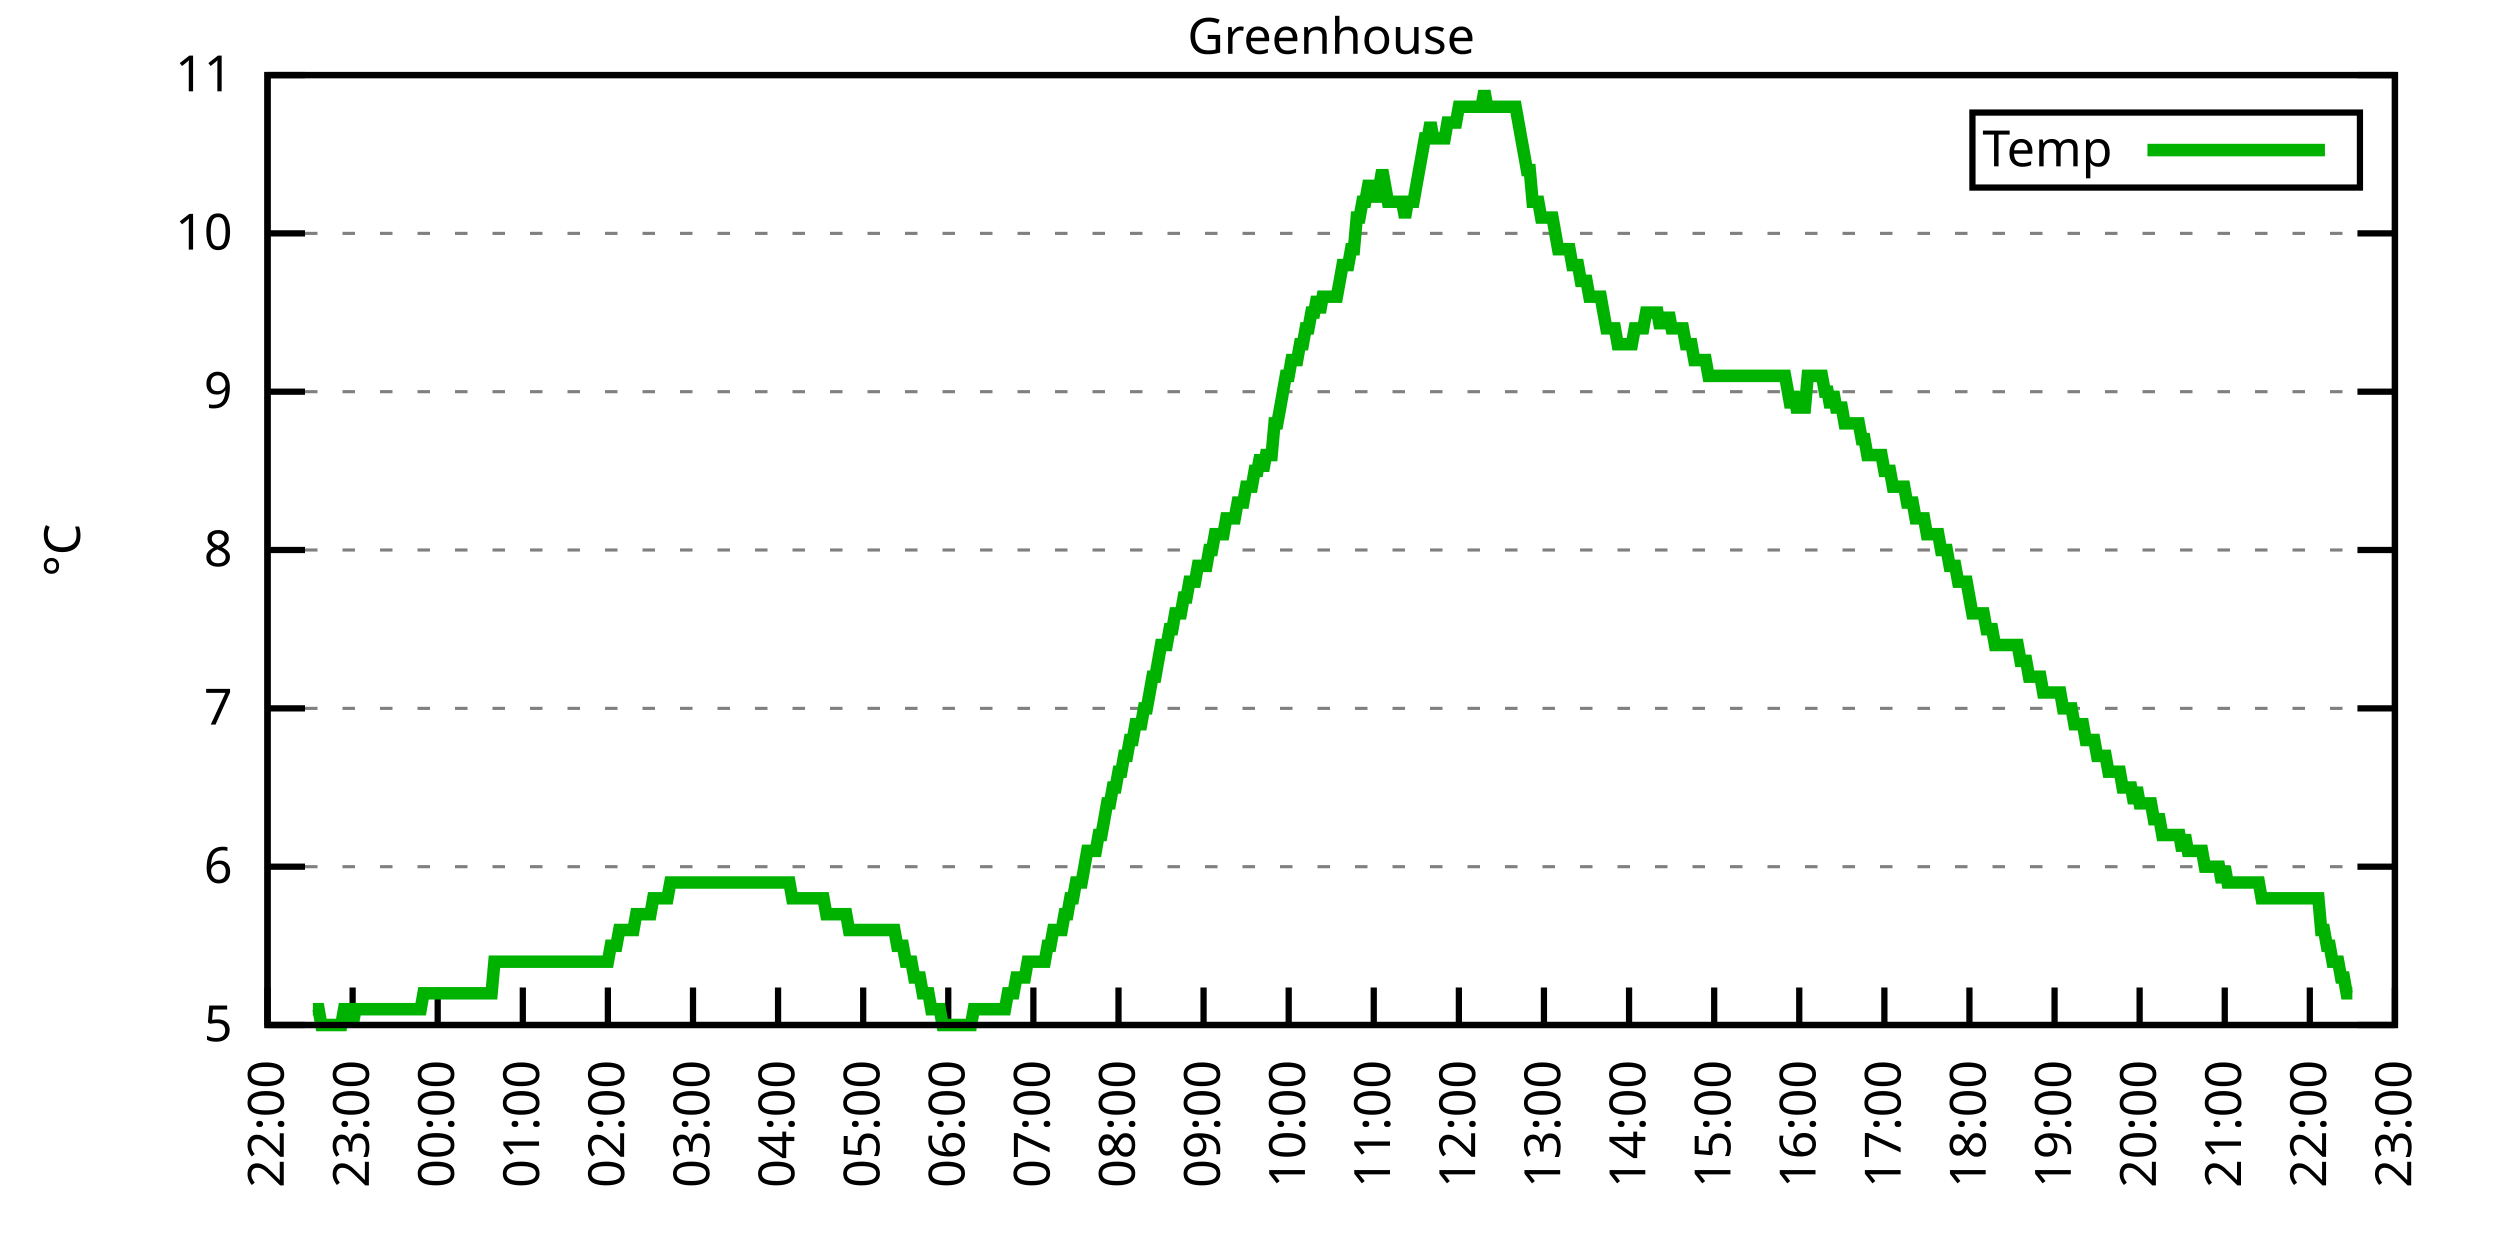
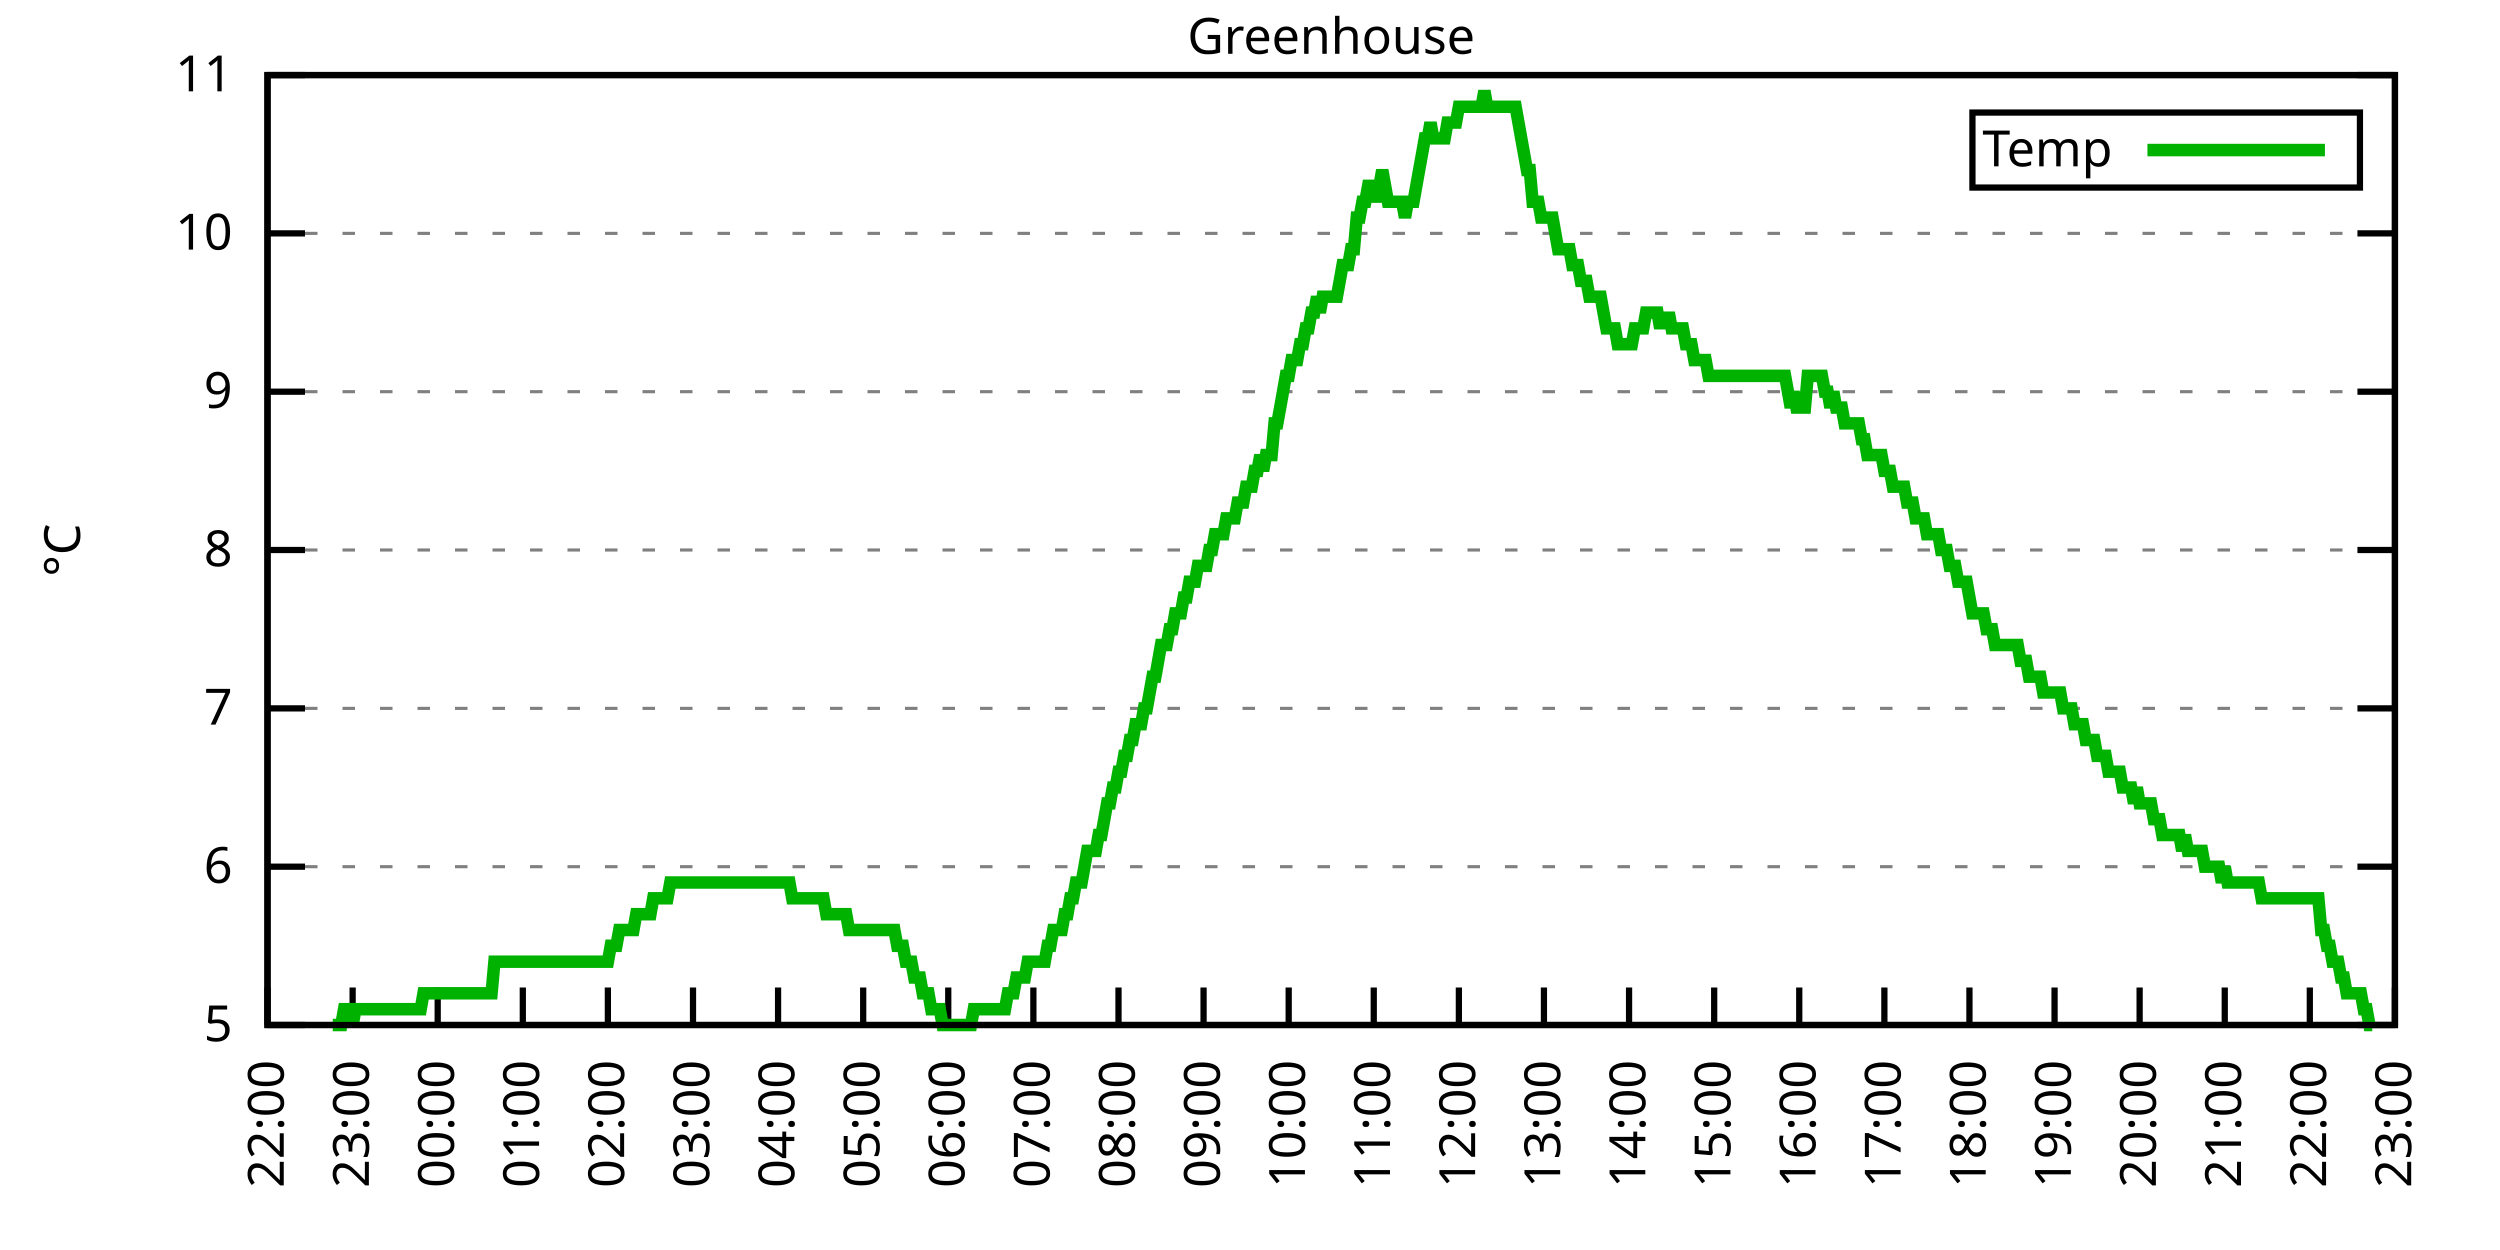
<svg xmlns="http://www.w3.org/2000/svg" xmlns:xlink="http://www.w3.org/1999/xlink" width="400" height="200" viewBox="0 0 400 200">
  <g id="gnuplot_canvas">
    <rect x="0" y="0" width="400" height="200" fill="none" />
    <defs>
      <circle id="gpDot" r="0.5" stroke-width="0.5" stroke="currentColor" />
      <path id="gpPt0" stroke-width="0.333" stroke="currentColor" d="M-1,0 h2 M0,-1 v2" />
      <path id="gpPt1" stroke-width="0.333" stroke="currentColor" d="M-1,-1 L1,1 M1,-1 L-1,1" />
      <path id="gpPt2" stroke-width="0.333" stroke="currentColor" d="M-1,0 L1,0 M0,-1 L0,1 M-1,-1 L1,1 M-1,1 L1,-1" />
      <rect id="gpPt3" stroke-width="0.333" stroke="currentColor" x="-1" y="-1" width="2" height="2" />
      <rect id="gpPt4" stroke-width="0.333" stroke="currentColor" fill="currentColor" x="-1" y="-1" width="2" height="2" />
      <circle id="gpPt5" stroke-width="0.333" stroke="currentColor" cx="0" cy="0" r="1" />
      <use xlink:href="#gpPt5" id="gpPt6" fill="currentColor" stroke="none" />
      <path id="gpPt7" stroke-width="0.333" stroke="currentColor" d="M0,-1.33 L-1.33,0.67 L1.33,0.67 z" />
      <use xlink:href="#gpPt7" id="gpPt8" fill="currentColor" stroke="none" />
      <use xlink:href="#gpPt7" id="gpPt9" stroke="currentColor" transform="rotate(180)" />
      <use xlink:href="#gpPt9" id="gpPt10" fill="currentColor" stroke="none" />
      <use xlink:href="#gpPt3" id="gpPt11" stroke="currentColor" transform="rotate(45)" />
      <use xlink:href="#gpPt11" id="gpPt12" fill="currentColor" stroke="none" />
      <path id="gpPt13" stroke-width="0.333" stroke="currentColor" d="M0,1.330 L1.265,0.411 L0.782,-1.067 L-0.782,-1.076 L-1.265,0.411 z" />
      <use xlink:href="#gpPt13" id="gpPt14" fill="currentColor" stroke="none" />
      <filter id="textbox" filterUnits="objectBoundingBox" x="0" y="0" height="1" width="1">
        <feFlood flood-color="white" flood-opacity="1" result="bgnd" />
        <feComposite in="SourceGraphic" in2="bgnd" operator="atop" />
      </filter>
      <filter id="greybox" filterUnits="objectBoundingBox" x="0" y="0" height="1" width="1">
        <feFlood flood-color="lightgrey" flood-opacity="1" result="grey" />
        <feComposite in="SourceGraphic" in2="grey" operator="atop" />
      </filter>
    </defs>
    <g fill="none" color="white" stroke="currentColor" stroke-width="1.00" stroke-linecap="butt" stroke-linejoin="miter">
</g>
    <g fill="none" color="black" stroke="currentColor" stroke-width="1.00" stroke-linecap="butt" stroke-linejoin="miter">
      <g stroke="none" shape-rendering="crispEdges">
        <polygon fill="rgb(255, 255, 255)" points="42.80,164.00 383.18,164.00 383.18,12.02 42.80,12.02 " />
      </g>
    </g>
    <g fill="none" color="black" stroke="currentColor" stroke-width="1.00" stroke-linecap="butt" stroke-linejoin="miter">
</g>
    <g fill="none" color="black" stroke="black" stroke-width="0.50" stroke-linecap="butt" stroke-linejoin="miter">
</g>
    <g fill="none" color="gray" stroke="currentColor" stroke-width="0.50" stroke-linecap="butt" stroke-linejoin="miter">
      <path stroke="gray" stroke-dasharray="2,4" class="gridline" d="M42.80,164.00 L383.19,164.00  " />
    </g>
    <g fill="none" color="gray" stroke="gray" stroke-width="1.00" stroke-linecap="butt" stroke-linejoin="miter">
</g>
    <g fill="none" color="black" stroke="currentColor" stroke-width="1.00" stroke-linecap="butt" stroke-linejoin="miter">
      <path stroke="black" d="M42.80,164.00 L48.80,164.00 M383.19,164.00 L377.19,164.00  " />
      <g transform="translate(37.20,166.60)" stroke="none" fill="black" font-family="Sans" font-size="8.00" text-anchor="end">
        <text>
          <tspan font-family="Sans"> 5</tspan>
        </text>
      </g>
    </g>
    <g fill="none" color="black" stroke="currentColor" stroke-width="1.00" stroke-linecap="butt" stroke-linejoin="miter">
</g>
    <g fill="none" color="black" stroke="black" stroke-width="0.50" stroke-linecap="butt" stroke-linejoin="miter">
</g>
    <g fill="none" color="gray" stroke="currentColor" stroke-width="0.50" stroke-linecap="butt" stroke-linejoin="miter">
      <path stroke="gray" stroke-dasharray="2,4" class="gridline" d="M42.80,138.67 L383.19,138.67  " />
    </g>
    <g fill="none" color="gray" stroke="gray" stroke-width="1.00" stroke-linecap="butt" stroke-linejoin="miter">
</g>
    <g fill="none" color="black" stroke="currentColor" stroke-width="1.00" stroke-linecap="butt" stroke-linejoin="miter">
      <path stroke="black" d="M42.80,138.67 L48.80,138.67 M383.19,138.67 L377.19,138.67  " />
      <g transform="translate(37.20,141.27)" stroke="none" fill="black" font-family="Sans" font-size="8.00" text-anchor="end">
        <text>
          <tspan font-family="Sans"> 6</tspan>
        </text>
      </g>
    </g>
    <g fill="none" color="black" stroke="currentColor" stroke-width="1.00" stroke-linecap="butt" stroke-linejoin="miter">
</g>
    <g fill="none" color="black" stroke="black" stroke-width="0.50" stroke-linecap="butt" stroke-linejoin="miter">
</g>
    <g fill="none" color="gray" stroke="currentColor" stroke-width="0.50" stroke-linecap="butt" stroke-linejoin="miter">
      <path stroke="gray" stroke-dasharray="2,4" class="gridline" d="M42.80,113.34 L383.19,113.34  " />
    </g>
    <g fill="none" color="gray" stroke="gray" stroke-width="1.00" stroke-linecap="butt" stroke-linejoin="miter">
</g>
    <g fill="none" color="black" stroke="currentColor" stroke-width="1.00" stroke-linecap="butt" stroke-linejoin="miter">
      <path stroke="black" d="M42.80,113.34 L48.80,113.34 M383.19,113.34 L377.19,113.34  " />
      <g transform="translate(37.20,115.94)" stroke="none" fill="black" font-family="Sans" font-size="8.00" text-anchor="end">
        <text>
          <tspan font-family="Sans"> 7</tspan>
        </text>
      </g>
    </g>
    <g fill="none" color="black" stroke="currentColor" stroke-width="1.00" stroke-linecap="butt" stroke-linejoin="miter">
</g>
    <g fill="none" color="black" stroke="black" stroke-width="0.50" stroke-linecap="butt" stroke-linejoin="miter">
</g>
    <g fill="none" color="gray" stroke="currentColor" stroke-width="0.50" stroke-linecap="butt" stroke-linejoin="miter">
      <path stroke="gray" stroke-dasharray="2,4" class="gridline" d="M42.80,88.00 L383.19,88.00  " />
    </g>
    <g fill="none" color="gray" stroke="gray" stroke-width="1.00" stroke-linecap="butt" stroke-linejoin="miter">
</g>
    <g fill="none" color="black" stroke="currentColor" stroke-width="1.00" stroke-linecap="butt" stroke-linejoin="miter">
      <path stroke="black" d="M42.80,88.00 L48.80,88.00 M383.19,88.00 L377.19,88.00  " />
      <g transform="translate(37.20,90.60)" stroke="none" fill="black" font-family="Sans" font-size="8.00" text-anchor="end">
        <text>
          <tspan font-family="Sans"> 8</tspan>
        </text>
      </g>
    </g>
    <g fill="none" color="black" stroke="currentColor" stroke-width="1.00" stroke-linecap="butt" stroke-linejoin="miter">
</g>
    <g fill="none" color="black" stroke="black" stroke-width="0.50" stroke-linecap="butt" stroke-linejoin="miter">
</g>
    <g fill="none" color="gray" stroke="currentColor" stroke-width="0.50" stroke-linecap="butt" stroke-linejoin="miter">
      <path stroke="gray" stroke-dasharray="2,4" class="gridline" d="M42.80,62.67 L383.19,62.67  " />
    </g>
    <g fill="none" color="gray" stroke="gray" stroke-width="1.00" stroke-linecap="butt" stroke-linejoin="miter">
</g>
    <g fill="none" color="black" stroke="currentColor" stroke-width="1.00" stroke-linecap="butt" stroke-linejoin="miter">
      <path stroke="black" d="M42.80,62.67 L48.80,62.67 M383.19,62.67 L377.19,62.67  " />
      <g transform="translate(37.20,65.27)" stroke="none" fill="black" font-family="Sans" font-size="8.00" text-anchor="end">
        <text>
          <tspan font-family="Sans"> 9</tspan>
        </text>
      </g>
    </g>
    <g fill="none" color="black" stroke="currentColor" stroke-width="1.00" stroke-linecap="butt" stroke-linejoin="miter">
</g>
    <g fill="none" color="black" stroke="black" stroke-width="0.50" stroke-linecap="butt" stroke-linejoin="miter">
</g>
    <g fill="none" color="gray" stroke="currentColor" stroke-width="0.50" stroke-linecap="butt" stroke-linejoin="miter">
      <path stroke="gray" stroke-dasharray="2,4" class="gridline" d="M42.80,37.34 L383.19,37.34  " />
    </g>
    <g fill="none" color="gray" stroke="gray" stroke-width="1.00" stroke-linecap="butt" stroke-linejoin="miter">
</g>
    <g fill="none" color="black" stroke="currentColor" stroke-width="1.00" stroke-linecap="butt" stroke-linejoin="miter">
      <path stroke="black" d="M42.80,37.34 L48.80,37.34 M383.19,37.34 L377.19,37.34  " />
      <g transform="translate(37.20,39.94)" stroke="none" fill="black" font-family="Sans" font-size="8.00" text-anchor="end">
        <text>
          <tspan font-family="Sans"> 10</tspan>
        </text>
      </g>
    </g>
    <g fill="none" color="black" stroke="currentColor" stroke-width="1.00" stroke-linecap="butt" stroke-linejoin="miter">
</g>
    <g fill="none" color="black" stroke="black" stroke-width="0.50" stroke-linecap="butt" stroke-linejoin="miter">
</g>
    <g fill="none" color="gray" stroke="currentColor" stroke-width="0.50" stroke-linecap="butt" stroke-linejoin="miter">
      <path stroke="gray" stroke-dasharray="2,4" class="gridline" d="M42.80,12.01 L383.19,12.01  " />
    </g>
    <g fill="none" color="gray" stroke="gray" stroke-width="1.00" stroke-linecap="butt" stroke-linejoin="miter">
</g>
    <g fill="none" color="black" stroke="currentColor" stroke-width="1.00" stroke-linecap="butt" stroke-linejoin="miter">
      <path stroke="black" d="M42.80,12.01 L48.80,12.01 M383.19,12.01 L377.19,12.01  " />
      <g transform="translate(37.20,14.61)" stroke="none" fill="black" font-family="Sans" font-size="8.00" text-anchor="end">
        <text>
          <tspan font-family="Sans"> 11</tspan>
        </text>
      </g>
    </g>
    <g fill="none" color="black" stroke="currentColor" stroke-width="1.00" stroke-linecap="butt" stroke-linejoin="miter">
      <path stroke="black" d="M42.80,164.00 L42.80,158.00  " />
      <g transform="translate(45.40,169.60) rotate(270.00)" stroke="none" fill="black" font-family="Sans" font-size="8.00" text-anchor="end">
        <text>
          <tspan font-family="Sans">22:00</tspan>
        </text>
      </g>
    </g>
    <g fill="none" color="black" stroke="currentColor" stroke-width="1.00" stroke-linecap="butt" stroke-linejoin="miter">
      <path stroke="black" d="M56.42,164.00 L56.42,158.00  " />
      <g transform="translate(59.02,169.60) rotate(270.00)" stroke="none" fill="black" font-family="Sans" font-size="8.00" text-anchor="end">
        <text>
          <tspan font-family="Sans">23:00</tspan>
        </text>
      </g>
    </g>
    <g fill="none" color="black" stroke="currentColor" stroke-width="1.00" stroke-linecap="butt" stroke-linejoin="miter">
      <path stroke="black" d="M70.03,164.00 L70.03,158.00  " />
      <g transform="translate(72.63,169.60) rotate(270.00)" stroke="none" fill="black" font-family="Sans" font-size="8.00" text-anchor="end">
        <text>
          <tspan font-family="Sans">00:00</tspan>
        </text>
      </g>
    </g>
    <g fill="none" color="black" stroke="currentColor" stroke-width="1.00" stroke-linecap="butt" stroke-linejoin="miter">
      <path stroke="black" d="M83.65,164.00 L83.65,158.00  " />
      <g transform="translate(86.25,169.60) rotate(270.00)" stroke="none" fill="black" font-family="Sans" font-size="8.00" text-anchor="end">
        <text>
          <tspan font-family="Sans">01:00</tspan>
        </text>
      </g>
    </g>
    <g fill="none" color="black" stroke="currentColor" stroke-width="1.00" stroke-linecap="butt" stroke-linejoin="miter">
      <path stroke="black" d="M97.26,164.00 L97.26,158.00  " />
      <g transform="translate(99.86,169.60) rotate(270.00)" stroke="none" fill="black" font-family="Sans" font-size="8.00" text-anchor="end">
        <text>
          <tspan font-family="Sans">02:00</tspan>
        </text>
      </g>
    </g>
    <g fill="none" color="black" stroke="currentColor" stroke-width="1.00" stroke-linecap="butt" stroke-linejoin="miter">
      <path stroke="black" d="M110.88,164.00 L110.88,158.00  " />
      <g transform="translate(113.48,169.60) rotate(270.00)" stroke="none" fill="black" font-family="Sans" font-size="8.00" text-anchor="end">
        <text>
          <tspan font-family="Sans">03:00</tspan>
        </text>
      </g>
    </g>
    <g fill="none" color="black" stroke="currentColor" stroke-width="1.00" stroke-linecap="butt" stroke-linejoin="miter">
      <path stroke="black" d="M124.49,164.00 L124.49,158.00  " />
      <g transform="translate(127.09,169.60) rotate(270.00)" stroke="none" fill="black" font-family="Sans" font-size="8.00" text-anchor="end">
        <text>
          <tspan font-family="Sans">04:00</tspan>
        </text>
      </g>
    </g>
    <g fill="none" color="black" stroke="currentColor" stroke-width="1.00" stroke-linecap="butt" stroke-linejoin="miter">
      <path stroke="black" d="M138.11,164.00 L138.11,158.00  " />
      <g transform="translate(140.71,169.60) rotate(270.00)" stroke="none" fill="black" font-family="Sans" font-size="8.00" text-anchor="end">
        <text>
          <tspan font-family="Sans">05:00</tspan>
        </text>
      </g>
    </g>
    <g fill="none" color="black" stroke="currentColor" stroke-width="1.00" stroke-linecap="butt" stroke-linejoin="miter">
      <path stroke="black" d="M151.72,164.00 L151.72,158.00  " />
      <g transform="translate(154.32,169.60) rotate(270.00)" stroke="none" fill="black" font-family="Sans" font-size="8.00" text-anchor="end">
        <text>
          <tspan font-family="Sans">06:00</tspan>
        </text>
      </g>
    </g>
    <g fill="none" color="black" stroke="currentColor" stroke-width="1.00" stroke-linecap="butt" stroke-linejoin="miter">
      <path stroke="black" d="M165.34,164.00 L165.34,158.00  " />
      <g transform="translate(167.94,169.60) rotate(270.00)" stroke="none" fill="black" font-family="Sans" font-size="8.00" text-anchor="end">
        <text>
          <tspan font-family="Sans">07:00</tspan>
        </text>
      </g>
    </g>
    <g fill="none" color="black" stroke="currentColor" stroke-width="1.00" stroke-linecap="butt" stroke-linejoin="miter">
      <path stroke="black" d="M178.96,164.00 L178.96,158.00  " />
      <g transform="translate(181.56,169.60) rotate(270.00)" stroke="none" fill="black" font-family="Sans" font-size="8.00" text-anchor="end">
        <text>
          <tspan font-family="Sans">08:00</tspan>
        </text>
      </g>
    </g>
    <g fill="none" color="black" stroke="currentColor" stroke-width="1.00" stroke-linecap="butt" stroke-linejoin="miter">
      <path stroke="black" d="M192.57,164.00 L192.57,158.00  " />
      <g transform="translate(195.17,169.60) rotate(270.00)" stroke="none" fill="black" font-family="Sans" font-size="8.00" text-anchor="end">
        <text>
          <tspan font-family="Sans">09:00</tspan>
        </text>
      </g>
    </g>
    <g fill="none" color="black" stroke="currentColor" stroke-width="1.00" stroke-linecap="butt" stroke-linejoin="miter">
      <path stroke="black" d="M206.19,164.00 L206.19,158.00  " />
      <g transform="translate(208.79,169.60) rotate(270.00)" stroke="none" fill="black" font-family="Sans" font-size="8.00" text-anchor="end">
        <text>
          <tspan font-family="Sans">10:00</tspan>
        </text>
      </g>
    </g>
    <g fill="none" color="black" stroke="currentColor" stroke-width="1.00" stroke-linecap="butt" stroke-linejoin="miter">
      <path stroke="black" d="M219.80,164.00 L219.80,158.00  " />
      <g transform="translate(222.40,169.60) rotate(270.00)" stroke="none" fill="black" font-family="Sans" font-size="8.00" text-anchor="end">
        <text>
          <tspan font-family="Sans">11:00</tspan>
        </text>
      </g>
    </g>
    <g fill="none" color="black" stroke="currentColor" stroke-width="1.00" stroke-linecap="butt" stroke-linejoin="miter">
      <path stroke="black" d="M233.42,164.00 L233.42,158.00  " />
      <g transform="translate(236.02,169.60) rotate(270.00)" stroke="none" fill="black" font-family="Sans" font-size="8.00" text-anchor="end">
        <text>
          <tspan font-family="Sans">12:00</tspan>
        </text>
      </g>
    </g>
    <g fill="none" color="black" stroke="currentColor" stroke-width="1.00" stroke-linecap="butt" stroke-linejoin="miter">
      <path stroke="black" d="M247.03,164.00 L247.03,158.00  " />
      <g transform="translate(249.63,169.60) rotate(270.00)" stroke="none" fill="black" font-family="Sans" font-size="8.00" text-anchor="end">
        <text>
          <tspan font-family="Sans">13:00</tspan>
        </text>
      </g>
    </g>
    <g fill="none" color="black" stroke="currentColor" stroke-width="1.00" stroke-linecap="butt" stroke-linejoin="miter">
      <path stroke="black" d="M260.65,164.00 L260.65,158.00  " />
      <g transform="translate(263.25,169.60) rotate(270.00)" stroke="none" fill="black" font-family="Sans" font-size="8.00" text-anchor="end">
        <text>
          <tspan font-family="Sans">14:00</tspan>
        </text>
      </g>
    </g>
    <g fill="none" color="black" stroke="currentColor" stroke-width="1.00" stroke-linecap="butt" stroke-linejoin="miter">
      <path stroke="black" d="M274.27,164.00 L274.27,158.00  " />
      <g transform="translate(276.87,169.60) rotate(270.00)" stroke="none" fill="black" font-family="Sans" font-size="8.00" text-anchor="end">
        <text>
          <tspan font-family="Sans">15:00</tspan>
        </text>
      </g>
    </g>
    <g fill="none" color="black" stroke="currentColor" stroke-width="1.00" stroke-linecap="butt" stroke-linejoin="miter">
      <path stroke="black" d="M287.88,164.00 L287.88,158.00  " />
      <g transform="translate(290.48,169.60) rotate(270.00)" stroke="none" fill="black" font-family="Sans" font-size="8.00" text-anchor="end">
        <text>
          <tspan font-family="Sans">16:00</tspan>
        </text>
      </g>
    </g>
    <g fill="none" color="black" stroke="currentColor" stroke-width="1.00" stroke-linecap="butt" stroke-linejoin="miter">
      <path stroke="black" d="M301.50,164.00 L301.50,158.00  " />
      <g transform="translate(304.10,169.60) rotate(270.00)" stroke="none" fill="black" font-family="Sans" font-size="8.00" text-anchor="end">
        <text>
          <tspan font-family="Sans">17:00</tspan>
        </text>
      </g>
    </g>
    <g fill="none" color="black" stroke="currentColor" stroke-width="1.00" stroke-linecap="butt" stroke-linejoin="miter">
      <path stroke="black" d="M315.11,164.00 L315.11,158.00  " />
      <g transform="translate(317.71,169.60) rotate(270.00)" stroke="none" fill="black" font-family="Sans" font-size="8.00" text-anchor="end">
        <text>
          <tspan font-family="Sans">18:00</tspan>
        </text>
      </g>
    </g>
    <g fill="none" color="black" stroke="currentColor" stroke-width="1.00" stroke-linecap="butt" stroke-linejoin="miter">
      <path stroke="black" d="M328.73,164.00 L328.73,158.00  " />
      <g transform="translate(331.33,169.60) rotate(270.00)" stroke="none" fill="black" font-family="Sans" font-size="8.00" text-anchor="end">
        <text>
          <tspan font-family="Sans">19:00</tspan>
        </text>
      </g>
    </g>
    <g fill="none" color="black" stroke="currentColor" stroke-width="1.00" stroke-linecap="butt" stroke-linejoin="miter">
      <path stroke="black" d="M342.34,164.00 L342.34,158.00  " />
      <g transform="translate(344.94,169.60) rotate(270.00)" stroke="none" fill="black" font-family="Sans" font-size="8.00" text-anchor="end">
        <text>
          <tspan font-family="Sans">20:00</tspan>
        </text>
      </g>
    </g>
    <g fill="none" color="black" stroke="currentColor" stroke-width="1.00" stroke-linecap="butt" stroke-linejoin="miter">
      <path stroke="black" d="M355.96,164.00 L355.96,158.00  " />
      <g transform="translate(358.56,169.60) rotate(270.00)" stroke="none" fill="black" font-family="Sans" font-size="8.00" text-anchor="end">
        <text>
          <tspan font-family="Sans">21:00</tspan>
        </text>
      </g>
    </g>
    <g fill="none" color="black" stroke="currentColor" stroke-width="1.00" stroke-linecap="butt" stroke-linejoin="miter">
      <path stroke="black" d="M369.57,164.00 L369.57,158.00  " />
      <g transform="translate(372.17,169.60) rotate(270.00)" stroke="none" fill="black" font-family="Sans" font-size="8.00" text-anchor="end">
        <text>
          <tspan font-family="Sans">22:00</tspan>
        </text>
      </g>
    </g>
    <g fill="none" color="black" stroke="currentColor" stroke-width="1.00" stroke-linecap="butt" stroke-linejoin="miter">
      <path stroke="black" d="M383.19,164.00 L383.19,158.00  " />
      <g transform="translate(385.79,169.60) rotate(270.00)" stroke="none" fill="black" font-family="Sans" font-size="8.00" text-anchor="end">
        <text>
          <tspan font-family="Sans">23:00</tspan>
        </text>
      </g>
    </g>
    <g fill="none" color="black" stroke="currentColor" stroke-width="1.00" stroke-linecap="butt" stroke-linejoin="miter">
</g>
    <g fill="none" color="black" stroke="currentColor" stroke-width="1.00" stroke-linecap="butt" stroke-linejoin="miter">
      <path stroke="black" d="M42.80,12.01 L42.80,164.00 L383.19,164.00 L383.19,12.01 L42.80,12.01 Z  " />
    </g>
    <g fill="none" color="black" stroke="currentColor" stroke-width="1.00" stroke-linecap="butt" stroke-linejoin="miter">
</g>
    <g fill="none" color="black" stroke="currentColor" stroke-width="1.00" stroke-linecap="butt" stroke-linejoin="miter">
      <path stroke="black" d="M315.59,30.01 L315.59,18.01 L377.59,18.01 L377.59,30.01 L315.59,30.01 Z  " />
    </g>
    <g id="Greenhouse_plot_1">
      <g fill="none" color="white" stroke="black" stroke-width="2.00" stroke-linecap="butt" stroke-linejoin="miter">
</g>
      <g fill="none" color="black" stroke="currentColor" stroke-width="2.00" stroke-linecap="butt" stroke-linejoin="miter">
        <g transform="translate(337.99,26.61)" stroke="none" fill="black" font-family="Sans" font-size="8.00" text-anchor="end">
          <text>
            <tspan font-family="Sans">Temp</tspan>
          </text>
        </g>
      </g>
      <g fill="none" color="black" stroke="currentColor" stroke-width="2.00" stroke-linecap="butt" stroke-linejoin="miter">
-         <path stroke="rgb(  0, 178,   0)" d="M343.59,24.01 L371.99,24.01 M50.06,161.47 L50.52,161.47 L50.97,161.47 L51.42,164.00 L51.88,164.00 L52.33,164.00   L52.78,164.00 L53.24,164.00 L53.69,164.00 L54.15,164.00 L54.60,164.00 L55.05,161.47 L55.51,161.47 L55.96,161.47   L56.42,164.00 L56.87,161.47 L57.32,161.47 L57.78,161.47 L58.23,161.47 L58.68,161.47 L59.14,161.47 L59.59,161.47   L60.05,161.47 L60.50,161.47 L60.95,161.47 L61.41,161.47 L61.86,161.47 L62.32,161.47 L62.77,161.47 L63.22,161.47   L63.68,161.47 L64.13,161.47 L64.58,161.47 L65.04,161.47 L65.49,161.47 L65.95,161.47 L66.40,161.47 L66.85,161.47   L67.31,161.47 L67.76,158.93 L68.22,158.93 L68.67,158.93 L69.12,158.93 L69.58,158.93 L70.03,158.93 L70.49,158.93   L70.94,158.93 L71.39,158.93 L71.85,158.93 L72.30,158.93 L72.75,158.93 L73.21,158.93 L73.66,158.93 L74.12,158.93   L74.57,158.93 L75.02,158.93 L75.48,158.93 L75.93,158.93 L76.39,158.93 L76.84,158.93 L77.29,158.93 L77.75,158.93   L78.20,158.93 L78.65,158.93 L79.11,153.87 L79.56,153.87 L80.02,153.87 L80.47,153.87 L80.92,153.87 L81.38,153.87   L81.83,153.87 L82.29,153.87 L82.74,153.87 L83.19,153.87 L83.65,153.87 L84.10,153.87 L84.55,153.87 L85.01,153.87   L85.46,153.87 L85.92,153.87 L86.37,153.87 L86.82,153.87 L87.28,153.87 L87.73,153.87 L88.19,153.87 L88.64,153.87   L89.09,153.87 L89.55,153.87 L90.00,153.87 L90.45,153.87 L90.91,153.87 L91.36,153.87 L91.82,153.87 L92.27,153.87   L92.72,153.87 L93.18,153.87 L93.63,153.87 L94.09,153.87 L94.54,153.87 L94.99,153.87 L95.45,153.87 L95.90,153.87   L96.35,153.87 L96.81,153.87 L97.26,153.87 L97.72,151.33 L98.17,151.33 L98.62,151.33 L99.08,148.80 L99.53,148.80   L99.99,148.80 L100.44,148.80 L100.89,148.80 L101.35,148.80 L101.80,146.27 L102.25,146.27 L102.71,146.27 L103.16,146.27   L103.62,146.27 L104.07,146.27 L104.52,143.73 L104.98,143.73 L105.43,143.73 L105.89,143.73 L106.34,143.73 L106.79,143.73   L107.25,141.20 L107.70,141.20 L108.15,141.20 L108.61,141.20 L109.06,141.20 L109.52,141.20 L109.97,141.20 L110.42,141.20   L110.88,141.20 L111.33,141.20 L111.79,141.20 L112.24,141.20 L112.69,141.20 L113.15,141.20 L113.60,141.20 L114.05,141.20   L114.51,141.20 L114.96,141.20 L115.42,141.20 L115.87,141.20 L116.32,141.20 L116.78,141.20 L117.23,141.20 L117.69,141.20   L118.14,141.20 L118.59,141.20 L119.05,141.20 L119.50,141.20 L119.96,141.20 L120.41,141.20 L120.86,141.20 L121.32,141.20   L121.77,141.20 L122.22,141.20 L122.68,141.20 L123.13,141.20 L123.59,141.20 L124.04,141.20 L124.49,141.20 L124.95,141.20   L125.40,141.20 L125.86,141.20 L126.31,141.20 L126.76,143.73 L127.22,143.73 L127.67,143.73 L128.12,143.73 L128.58,143.73   L129.03,143.73 L129.49,143.73 L129.94,143.73 L130.39,143.73 L130.85,143.73 L131.30,143.73 L131.76,143.73 L132.21,146.27   L132.66,146.27 L133.12,146.27 L133.57,146.27 L134.02,146.27 L134.48,146.27 L134.93,146.27 L135.39,146.27 L135.84,148.80   L136.29,148.80 L136.75,148.80 L137.20,148.80 L137.66,148.80 L138.11,148.80 L138.56,148.80 L139.02,148.80 L139.47,148.80   L139.92,148.80 L140.38,148.80 L140.83,148.80 L141.29,148.80 L141.74,148.80 L142.19,148.80 L142.65,148.80 L143.10,148.80   L143.56,151.33 L144.01,151.33 L144.46,151.33 L144.92,153.87 L145.37,153.87 L145.82,153.87 L146.28,156.40 L146.73,156.40   L147.19,156.40 L147.64,158.93 L148.09,158.93 L148.55,158.93 L149.00,161.47 L149.46,161.47 L149.91,161.47 L150.36,161.47   L150.82,164.00 L151.27,164.00 L151.72,164.00 L152.18,164.00 L152.63,164.00 L153.09,164.00 L153.54,164.00 L153.99,164.00   L154.45,164.00 L154.90,164.00 L155.36,164.00 L155.81,161.47 L156.26,161.47 L156.72,161.47 L157.17,161.47 L157.62,161.47   L158.08,161.47 L158.53,161.47 L158.99,161.47 L159.44,161.47 L159.89,161.47 L160.35,161.47 L160.80,161.47 L161.26,158.93   L161.71,158.93 L162.16,158.93 L162.62,156.40 L163.07,156.40 L163.52,156.40 L163.98,156.40 L164.43,153.87 L164.89,153.87   L165.34,153.87 L165.79,153.87 L166.25,153.87 L166.70,153.87 L167.16,153.87 L167.61,151.33 L168.06,151.33 L168.52,148.80   L168.97,148.80 L169.43,148.80 L169.88,148.80 L170.33,146.27 L170.79,146.27 L171.24,143.73 L171.69,143.73 L172.15,141.20   L172.60,141.20 L173.06,141.20 L173.51,138.67 L173.96,136.14 L174.42,136.14 L174.87,136.14 L175.33,136.14 L175.78,133.60   L176.23,133.60 L176.69,131.07 L177.14,128.54 L177.59,128.54 L178.05,126.00 L178.50,126.00 L178.96,123.47 L179.41,123.47   L179.86,120.94 L180.32,120.94 L180.77,118.40 L181.23,118.40 L181.68,115.87 L182.13,115.87 L182.59,115.87 L183.04,113.34   L183.49,113.34 L183.95,110.80 L184.40,108.27 L184.86,108.27 L185.31,105.74 L185.76,103.20 L186.22,103.20 L186.67,103.20   L187.13,100.67 L187.58,100.67 L188.03,98.14 L188.49,98.14 L188.94,98.14 L189.39,95.60 L189.85,95.60 L190.30,93.07   L190.76,93.07 L191.21,93.07 L191.66,90.54 L192.12,90.54 L192.57,90.54 L193.03,90.54 L193.48,88.00 L193.93,88.00   L194.39,85.47 L194.84,85.47 L195.29,85.47 L195.75,85.47 L196.20,82.94 L196.66,82.94 L197.11,82.94 L197.56,82.94   L198.02,80.41 L198.47,80.41 L198.93,80.41 L199.38,77.87 L199.83,77.87 L200.29,77.87 L200.74,75.34 L201.19,75.34   L201.65,72.81 L202.10,75.34 L202.56,72.81 L203.01,72.81 L203.46,72.81 L203.92,67.74 L204.37,67.74 L204.83,65.21   L205.28,62.67 L205.73,60.14 L206.19,60.14 L206.64,57.61 L207.09,57.61 L207.55,57.61 L208.00,55.07 L208.46,55.07   L208.91,52.54 L209.36,52.54 L209.82,50.01 L210.27,50.01 L210.73,47.47 L211.18,50.01 L211.63,47.47 L212.09,47.47   L212.54,47.47 L213.00,47.47 L213.45,47.47 L213.90,47.47 L214.36,44.94 L214.81,42.41 L215.26,42.41 L215.72,42.41   L216.17,39.87 L216.63,39.87 L217.08,34.81 L217.53,34.81 L217.99,32.28 L218.44,32.28 L218.90,29.74 L219.35,29.74   L219.80,29.74 L220.26,32.28 L220.71,29.74 L221.16,27.21 L221.62,29.74 L222.07,32.28 L222.53,32.28 L222.98,32.28   L223.43,32.28 L223.89,32.28 L224.34,32.28 L224.80,34.81 L225.25,32.28 L225.70,32.28 L226.16,32.28 L226.61,29.74   L227.06,27.21 L227.52,24.68 L227.97,22.14 L228.43,22.14 L228.88,19.61 L229.33,22.14 L229.79,22.14 L230.24,22.14   L230.70,22.14 L231.15,22.14 L231.60,19.61 L232.06,19.61 L232.51,19.61 L232.96,19.61 L233.42,17.08 L233.87,17.08   L234.33,17.08 L234.78,17.08 L235.23,17.08 L235.69,17.08 L236.14,17.08 L236.60,17.08 L237.05,17.08 L237.50,14.54   L237.96,17.08 L238.41,17.08 L238.86,17.08 L239.32,17.08 L239.77,17.08 L240.23,17.08 L240.68,17.08 L241.13,17.08   L241.59,17.08 L242.04,17.08 L242.50,17.08 L242.95,19.61 L243.40,22.14 L243.86,24.68 L244.31,27.21 L244.76,27.21   L245.22,32.28 L245.67,32.28 L246.13,32.28 L246.58,34.81 L247.03,34.81 L247.49,34.81 L247.94,34.81 L248.40,34.81   L248.85,37.34 L249.30,39.87 L249.76,39.87 L250.21,39.87 L250.66,39.87 L251.12,39.87 L251.57,42.41 L252.03,42.41   L252.48,42.41 L252.93,44.94 L253.39,44.94 L253.84,44.94 L254.30,47.47 L254.75,47.47 L255.20,47.47 L255.66,47.47   L256.11,47.47 L256.56,50.01 L257.02,52.54 L257.47,52.54 L257.93,52.54 L258.38,52.54 L258.83,55.07 L259.29,55.07   L259.74,55.07 L260.20,55.07 L260.65,55.07 L261.10,55.07 L261.56,52.54 L262.01,52.54 L262.47,52.54 L262.92,52.54   L263.37,50.01 L263.83,50.01 L264.28,50.01 L264.73,50.01 L265.19,50.01 L265.64,52.54 L266.10,50.01 L266.55,52.54   L267.00,50.01 L267.46,52.54 L267.91,52.54 L268.37,52.54 L268.82,52.54 L269.27,52.54 L269.73,55.07 L270.18,55.07   L270.63,55.07 L271.09,57.61 L271.54,57.61 L272.00,57.61 L272.45,57.61 L272.90,57.61 L273.36,60.14 L273.81,60.14   L274.27,60.14 L274.72,60.14 L275.17,60.14 L275.63,60.14 L276.08,60.14 L276.53,60.14 L276.99,60.14 L277.44,60.14   L277.90,60.14 L278.35,60.14 L278.80,60.14 L279.26,60.14 L279.71,60.14 L280.17,60.14 L280.62,60.14 L281.07,60.14   L281.53,60.14 L281.98,60.14 L282.43,60.14 L282.89,60.14 L283.34,60.14 L283.80,60.14 L284.25,60.14 L284.70,60.14   L285.16,60.14 L285.61,60.14 L286.07,62.67 L286.52,65.21 L286.97,62.67 L287.43,65.21 L287.88,65.21 L288.33,65.21   L288.79,65.21 L289.24,60.14 L289.70,60.14 L290.15,60.14 L290.60,60.14 L291.06,60.14 L291.51,60.14 L291.97,62.67   L292.42,62.67 L292.87,65.21 L293.33,62.67 L293.78,65.21 L294.23,65.21 L294.69,65.21 L295.14,67.74 L295.60,67.74   L296.05,67.74 L296.50,67.74 L296.96,67.74 L297.41,67.74 L297.87,70.27 L298.32,70.27 L298.77,72.81 L299.23,72.81   L299.68,72.81 L300.13,72.81 L300.59,72.81 L301.04,72.81 L301.50,75.34 L301.95,75.34 L302.40,75.34 L302.86,77.87   L303.31,77.87 L303.77,77.87 L304.22,77.87 L304.67,77.87 L305.13,80.41 L305.58,80.41 L306.03,80.41 L306.49,82.94   L306.94,82.94 L307.40,82.94 L307.85,82.94 L308.30,85.47 L308.76,85.47 L309.21,85.47 L309.67,85.47 L310.12,85.47   L310.57,88.00 L311.03,88.00 L311.48,88.00 L311.94,90.54 L312.39,90.54 L312.84,90.54 L313.30,93.07 L313.75,93.07   L314.20,93.07 L314.66,93.07 L315.11,95.60 L315.57,98.14 L316.02,98.14 L316.47,98.14 L316.93,98.14 L317.38,98.14   L317.84,100.67 L318.29,100.67 L318.74,100.67 L319.20,103.20 L319.65,103.20 L320.10,103.20 L320.56,103.20 L321.01,103.20   L321.47,103.20 L321.92,103.20 L322.37,103.20 L322.83,103.20 L323.28,105.74 L323.74,105.74 L324.19,105.74 L324.64,108.27   L325.10,108.27 L325.55,108.27 L326.00,108.27 L326.46,108.27 L326.91,110.80 L327.37,110.80 L327.82,110.80 L328.27,110.80   L328.73,110.80 L329.18,110.80 L329.64,110.80 L330.09,113.34 L330.54,113.34 L331.00,113.34 L331.45,113.34 L331.90,115.87   L332.36,115.87 L332.81,115.87 L333.27,115.87 L333.72,118.40 L334.17,118.40 L334.63,118.40 L335.08,118.40 L335.54,120.94   L335.99,120.94 L336.44,120.94 L336.90,120.94 L337.35,123.47 L337.80,123.47 L338.26,123.47 L338.71,123.47 L339.17,123.47   L339.62,126.00 L340.07,126.00 L340.53,126.00 L340.98,126.00 L341.44,128.54 L341.89,126.00 L342.34,128.54 L342.80,128.54   L343.25,128.54 L343.70,128.54 L344.16,128.54 L344.61,131.07 L345.07,131.07 L345.52,131.07 L345.97,133.60 L346.43,133.60   L346.88,133.60 L347.34,133.60 L347.79,133.60 L348.24,133.60 L348.70,133.60 L349.15,136.14 L349.60,133.60 L350.06,136.14   L350.51,136.14 L350.97,136.14 L351.42,136.14 L351.87,136.14 L352.33,136.14 L352.78,138.67 L353.24,138.67 L353.69,138.67   L354.14,138.67 L354.60,138.67 L355.05,138.67 L355.50,141.20 L355.96,138.67 L356.41,141.20 L356.87,141.20 L357.32,141.20   L357.77,141.20 L358.23,141.20 L358.68,141.20 L359.14,141.20 L359.59,141.20 L360.04,141.20 L360.50,141.20 L360.95,141.20   L361.41,141.20 L361.86,143.73 L362.31,143.73 L362.77,143.73 L363.22,143.73 L363.67,143.73 L364.13,143.73 L364.58,143.73   L365.04,143.73 L365.49,143.73 L365.94,143.73 L366.40,143.73 L366.85,143.73 L367.31,143.73 L367.76,143.73 L368.21,143.73   L368.67,143.73 L369.12,143.73 L369.57,143.73 L370.03,143.73 L370.48,143.73 L370.94,143.73 L371.39,148.80 L371.84,148.80   L372.30,151.33 L372.75,151.33 L373.21,153.87 L373.66,153.87 L374.11,153.87 L374.57,156.40 L375.02,156.40 L375.47,158.93   L375.93,158.93 L376.38,158.93  " />
+         <path stroke="rgb(  0, 178,   0)" d="M343.59,24.01 L371.99,24.01 M53.24,164.00 L53.69,164.00 L54.15,164.00 L54.60,164.00 L55.05,161.47 L55.51,161.47   L55.96,161.47 L56.42,164.00 L56.87,161.47 L57.32,161.47 L57.78,161.47 L58.23,161.47 L58.68,161.47 L59.14,161.47   L59.59,161.47 L60.05,161.47 L60.50,161.47 L60.95,161.47 L61.41,161.47 L61.86,161.47 L62.32,161.47 L62.77,161.47   L63.22,161.47 L63.68,161.47 L64.13,161.47 L64.58,161.47 L65.04,161.47 L65.49,161.47 L65.95,161.47 L66.40,161.47   L66.85,161.47 L67.31,161.47 L67.76,158.93 L68.22,158.93 L68.67,158.93 L69.12,158.93 L69.58,158.93 L70.03,158.93   L70.49,158.93 L70.94,158.93 L71.39,158.93 L71.85,158.93 L72.30,158.93 L72.75,158.93 L73.21,158.93 L73.66,158.93   L74.12,158.93 L74.57,158.93 L75.02,158.93 L75.48,158.93 L75.93,158.93 L76.39,158.93 L76.84,158.93 L77.29,158.93   L77.75,158.93 L78.20,158.93 L78.65,158.93 L79.11,153.87 L79.56,153.87 L80.02,153.87 L80.47,153.87 L80.92,153.87   L81.38,153.87 L81.83,153.87 L82.29,153.87 L82.74,153.87 L83.19,153.87 L83.65,153.87 L84.10,153.87 L84.55,153.87   L85.01,153.87 L85.46,153.87 L85.92,153.87 L86.37,153.87 L86.82,153.87 L87.28,153.87 L87.73,153.87 L88.19,153.87   L88.64,153.87 L89.09,153.87 L89.55,153.87 L90.00,153.87 L90.45,153.87 L90.91,153.87 L91.36,153.87 L91.82,153.87   L92.27,153.87 L92.72,153.87 L93.18,153.87 L93.63,153.87 L94.09,153.87 L94.54,153.87 L94.99,153.87 L95.45,153.87   L95.90,153.87 L96.35,153.87 L96.81,153.87 L97.26,153.87 L97.72,151.33 L98.17,151.33 L98.62,151.33 L99.08,148.80   L99.53,148.80 L99.99,148.80 L100.44,148.80 L100.89,148.80 L101.35,148.80 L101.80,146.27 L102.25,146.27 L102.71,146.27   L103.16,146.27 L103.62,146.27 L104.07,146.27 L104.52,143.73 L104.98,143.73 L105.43,143.73 L105.89,143.73 L106.34,143.73   L106.79,143.73 L107.25,141.20 L107.70,141.20 L108.15,141.20 L108.61,141.20 L109.06,141.20 L109.52,141.20 L109.97,141.20   L110.42,141.20 L110.88,141.20 L111.33,141.20 L111.79,141.20 L112.24,141.20 L112.69,141.20 L113.15,141.20 L113.60,141.20   L114.05,141.20 L114.51,141.20 L114.96,141.20 L115.42,141.20 L115.87,141.20 L116.32,141.20 L116.78,141.20 L117.23,141.20   L117.69,141.20 L118.14,141.20 L118.59,141.20 L119.05,141.20 L119.50,141.20 L119.96,141.20 L120.41,141.20 L120.86,141.20   L121.32,141.20 L121.77,141.20 L122.22,141.20 L122.68,141.20 L123.13,141.20 L123.59,141.20 L124.04,141.20 L124.49,141.20   L124.95,141.20 L125.40,141.20 L125.86,141.20 L126.31,141.20 L126.76,143.73 L127.22,143.73 L127.67,143.73 L128.12,143.73   L128.58,143.73 L129.03,143.73 L129.49,143.73 L129.94,143.73 L130.39,143.73 L130.85,143.73 L131.30,143.73 L131.76,143.73   L132.21,146.27 L132.66,146.27 L133.12,146.27 L133.57,146.27 L134.02,146.27 L134.48,146.27 L134.93,146.27 L135.39,146.27   L135.84,148.80 L136.29,148.80 L136.75,148.80 L137.20,148.80 L137.66,148.80 L138.11,148.80 L138.56,148.80 L139.02,148.80   L139.47,148.80 L139.92,148.80 L140.38,148.80 L140.83,148.80 L141.29,148.80 L141.74,148.80 L142.19,148.80 L142.65,148.80   L143.10,148.80 L143.56,151.33 L144.01,151.33 L144.46,151.33 L144.92,153.87 L145.37,153.87 L145.82,153.87 L146.28,156.40   L146.73,156.40 L147.19,156.40 L147.64,158.93 L148.09,158.93 L148.55,158.93 L149.00,161.47 L149.46,161.47 L149.91,161.47   L150.36,161.47 L150.82,164.00 L151.27,164.00 L151.72,164.00 L152.18,164.00 L152.63,164.00 L153.09,164.00 L153.54,164.00   L153.99,164.00 L154.45,164.00 L154.90,164.00 L155.36,164.00 L155.81,161.47 L156.26,161.47 L156.72,161.47 L157.17,161.47   L157.62,161.47 L158.08,161.47 L158.53,161.47 L158.99,161.47 L159.44,161.47 L159.89,161.47 L160.35,161.47 L160.80,161.47   L161.26,158.93 L161.71,158.93 L162.16,158.93 L162.62,156.40 L163.07,156.40 L163.52,156.40 L163.98,156.40 L164.43,153.87   L164.89,153.87 L165.34,153.87 L165.79,153.87 L166.25,153.87 L166.70,153.87 L167.16,153.87 L167.61,151.33 L168.06,151.33   L168.52,148.80 L168.97,148.80 L169.43,148.80 L169.88,148.80 L170.33,146.27 L170.79,146.27 L171.24,143.73 L171.69,143.73   L172.15,141.20 L172.60,141.20 L173.06,141.20 L173.51,138.67 L173.96,136.14 L174.42,136.14 L174.87,136.14 L175.33,136.14   L175.78,133.60 L176.23,133.60 L176.69,131.07 L177.14,128.54 L177.59,128.54 L178.05,126.00 L178.50,126.00 L178.96,123.47   L179.41,123.47 L179.86,120.94 L180.32,120.94 L180.77,118.40 L181.23,118.40 L181.68,115.87 L182.13,115.87 L182.59,115.87   L183.04,113.34 L183.49,113.34 L183.95,110.80 L184.40,108.27 L184.86,108.27 L185.31,105.74 L185.76,103.20 L186.22,103.20   L186.67,103.20 L187.13,100.67 L187.58,100.67 L188.03,98.14 L188.49,98.14 L188.94,98.14 L189.39,95.60 L189.85,95.60   L190.30,93.07 L190.76,93.07 L191.21,93.07 L191.66,90.54 L192.12,90.54 L192.57,90.54 L193.03,90.54 L193.48,88.00   L193.93,88.00 L194.39,85.47 L194.84,85.47 L195.29,85.47 L195.75,85.47 L196.20,82.94 L196.66,82.94 L197.11,82.94   L197.56,82.94 L198.02,80.41 L198.47,80.41 L198.93,80.41 L199.38,77.87 L199.83,77.87 L200.29,77.87 L200.74,75.34   L201.19,75.34 L201.65,72.81 L202.10,75.34 L202.56,72.81 L203.01,72.81 L203.46,72.81 L203.92,67.74 L204.37,67.74   L204.83,65.21 L205.28,62.67 L205.73,60.14 L206.19,60.14 L206.64,57.61 L207.09,57.61 L207.55,57.61 L208.00,55.07   L208.46,55.07 L208.91,52.54 L209.36,52.54 L209.82,50.01 L210.27,50.01 L210.73,47.47 L211.18,50.01 L211.63,47.47   L212.09,47.47 L212.54,47.47 L213.00,47.47 L213.45,47.47 L213.90,47.47 L214.36,44.94 L214.81,42.41 L215.26,42.41   L215.72,42.41 L216.17,39.87 L216.63,39.87 L217.08,34.81 L217.53,34.81 L217.99,32.28 L218.44,32.28 L218.90,29.74   L219.35,29.74 L219.80,29.74 L220.26,32.28 L220.71,29.74 L221.16,27.21 L221.62,29.74 L222.07,32.28 L222.53,32.28   L222.98,32.28 L223.43,32.28 L223.89,32.28 L224.34,32.28 L224.80,34.81 L225.25,32.28 L225.70,32.28 L226.16,32.28   L226.61,29.74 L227.06,27.21 L227.52,24.68 L227.97,22.14 L228.43,22.14 L228.88,19.61 L229.33,22.14 L229.79,22.14   L230.24,22.14 L230.70,22.14 L231.15,22.14 L231.60,19.61 L232.06,19.61 L232.51,19.61 L232.96,19.61 L233.42,17.08   L233.87,17.08 L234.33,17.08 L234.78,17.08 L235.23,17.08 L235.69,17.08 L236.14,17.08 L236.60,17.08 L237.05,17.08   L237.50,14.54 L237.96,17.08 L238.41,17.08 L238.86,17.08 L239.32,17.08 L239.77,17.08 L240.23,17.08 L240.68,17.08   L241.13,17.08 L241.59,17.08 L242.04,17.08 L242.50,17.08 L242.95,19.61 L243.40,22.14 L243.86,24.68 L244.31,27.21   L244.76,27.21 L245.22,32.28 L245.67,32.28 L246.13,32.28 L246.58,34.81 L247.03,34.81 L247.49,34.81 L247.94,34.81   L248.40,34.81 L248.85,37.34 L249.30,39.87 L249.76,39.87 L250.21,39.87 L250.66,39.87 L251.12,39.87 L251.57,42.41   L252.03,42.41 L252.48,42.41 L252.93,44.94 L253.39,44.94 L253.84,44.94 L254.30,47.47 L254.75,47.47 L255.20,47.47   L255.66,47.47 L256.11,47.47 L256.56,50.01 L257.02,52.54 L257.47,52.54 L257.93,52.54 L258.38,52.54 L258.83,55.07   L259.29,55.07 L259.74,55.07 L260.20,55.07 L260.65,55.07 L261.10,55.07 L261.56,52.54 L262.01,52.54 L262.47,52.54   L262.92,52.54 L263.37,50.01 L263.83,50.01 L264.28,50.01 L264.73,50.01 L265.19,50.01 L265.64,52.54 L266.10,50.01   L266.55,52.54 L267.00,50.01 L267.46,52.54 L267.91,52.54 L268.37,52.54 L268.82,52.54 L269.27,52.54 L269.73,55.07   L270.18,55.07 L270.63,55.07 L271.09,57.61 L271.54,57.61 L272.00,57.61 L272.45,57.61 L272.90,57.61 L273.36,60.14   L273.81,60.14 L274.27,60.14 L274.72,60.14 L275.17,60.14 L275.63,60.14 L276.08,60.14 L276.53,60.14 L276.99,60.14   L277.44,60.14 L277.90,60.14 L278.35,60.14 L278.80,60.14 L279.26,60.14 L279.71,60.14 L280.17,60.14 L280.62,60.14   L281.07,60.14 L281.53,60.14 L281.98,60.14 L282.43,60.14 L282.89,60.14 L283.34,60.14 L283.80,60.14 L284.25,60.14   L284.70,60.14 L285.16,60.14 L285.61,60.14 L286.07,62.67 L286.52,65.21 L286.97,62.67 L287.43,65.21 L287.88,65.21   L288.33,65.21 L288.79,65.21 L289.24,60.14 L289.70,60.14 L290.15,60.14 L290.60,60.14 L291.06,60.14 L291.51,60.14   L291.97,62.67 L292.42,62.67 L292.87,65.21 L293.33,62.67 L293.78,65.21 L294.23,65.21 L294.69,65.21 L295.14,67.74   L295.60,67.74 L296.05,67.74 L296.50,67.74 L296.96,67.74 L297.41,67.74 L297.87,70.27 L298.32,70.27 L298.77,72.81   L299.23,72.81 L299.68,72.81 L300.13,72.81 L300.59,72.81 L301.04,72.81 L301.50,75.34 L301.95,75.34 L302.40,75.34   L302.86,77.87 L303.31,77.87 L303.77,77.87 L304.22,77.87 L304.67,77.87 L305.13,80.41 L305.58,80.41 L306.03,80.41   L306.49,82.94 L306.94,82.94 L307.40,82.94 L307.85,82.94 L308.30,85.47 L308.76,85.47 L309.21,85.47 L309.67,85.47   L310.12,85.47 L310.57,88.00 L311.03,88.00 L311.48,88.00 L311.94,90.54 L312.39,90.54 L312.84,90.54 L313.30,93.07   L313.75,93.07 L314.20,93.07 L314.66,93.07 L315.11,95.60 L315.57,98.14 L316.02,98.14 L316.47,98.14 L316.93,98.14   L317.38,98.14 L317.84,100.67 L318.29,100.67 L318.74,100.67 L319.20,103.20 L319.65,103.20 L320.10,103.20 L320.56,103.20   L321.01,103.20 L321.47,103.20 L321.92,103.20 L322.37,103.20 L322.83,103.20 L323.28,105.74 L323.74,105.74 L324.19,105.74   L324.64,108.27 L325.10,108.27 L325.55,108.27 L326.00,108.27 L326.46,108.27 L326.91,110.80 L327.37,110.80 L327.82,110.80   L328.27,110.80 L328.73,110.80 L329.18,110.80 L329.64,110.80 L330.09,113.34 L330.54,113.34 L331.00,113.34 L331.45,113.34   L331.90,115.87 L332.36,115.87 L332.81,115.87 L333.27,115.87 L333.72,118.40 L334.17,118.40 L334.63,118.40 L335.08,118.40   L335.54,120.94 L335.99,120.94 L336.44,120.94 L336.90,120.94 L337.35,123.47 L337.80,123.47 L338.26,123.47 L338.71,123.47   L339.17,123.47 L339.62,126.00 L340.07,126.00 L340.53,126.00 L340.98,126.00 L341.44,128.54 L341.89,126.00 L342.34,128.54   L342.80,128.54 L343.25,128.54 L343.70,128.54 L344.16,128.54 L344.61,131.07 L345.07,131.07 L345.52,131.07 L345.97,133.60   L346.43,133.60 L346.88,133.60 L347.34,133.60 L347.79,133.60 L348.24,133.60 L348.70,133.60 L349.15,136.14 L349.60,133.60   L350.06,136.14 L350.51,136.14 L350.97,136.14 L351.42,136.14 L351.87,136.14 L352.33,136.14 L352.78,138.67 L353.24,138.67   L353.69,138.67 L354.14,138.67 L354.60,138.67 L355.05,138.67 L355.50,141.20 L355.96,138.67 L356.41,141.20 L356.87,141.20   L357.32,141.20 L357.77,141.20 L358.23,141.20 L358.68,141.20 L359.14,141.20 L359.59,141.20 L360.04,141.20 L360.50,141.20   L360.95,141.20 L361.41,141.20 L361.86,143.73 L362.31,143.73 L362.77,143.73 L363.22,143.73 L363.67,143.73 L364.13,143.73   L364.58,143.73 L365.04,143.73 L365.49,143.73 L365.94,143.73 L366.40,143.73 L366.85,143.73 L367.31,143.73 L367.76,143.73   L368.21,143.73 L368.67,143.73 L369.12,143.73 L369.57,143.73 L370.03,143.73 L370.48,143.73 L370.94,143.73 L371.39,148.80   L371.84,148.80 L372.30,151.33 L372.75,151.33 L373.21,153.87 L373.66,153.87 L374.11,153.87 L374.57,156.40 L375.02,156.40   L375.47,158.93 L375.93,158.93 L376.38,158.93 L376.84,158.93 L377.29,158.93 L377.74,158.93 L378.20,161.47 L378.65,161.47   L379.11,164.00 L379.56,164.00  " />
      </g>
    </g>
    <g fill="none" color="black" stroke="currentColor" stroke-width="2.00" stroke-linecap="butt" stroke-linejoin="miter">
</g>
    <g fill="none" color="black" stroke="black" stroke-width="1.00" stroke-linecap="butt" stroke-linejoin="miter">
</g>
    <g fill="none" color="black" stroke="currentColor" stroke-width="1.00" stroke-linecap="butt" stroke-linejoin="miter">
      <path stroke="black" d="M42.80,12.01 L42.80,164.00 L383.19,164.00 L383.19,12.01 L42.80,12.01 Z  " />
      <g transform="translate(12.80,88.01) rotate(270.00)" stroke="none" fill="black" font-family="Sans" font-size="8.00" text-anchor="middle">
        <text>
          <tspan font-family="Sans">°C</tspan>
        </text>
      </g>
    </g>
    <g fill="none" color="black" stroke="currentColor" stroke-width="1.00" stroke-linecap="butt" stroke-linejoin="miter">
</g>
    <g fill="none" color="black" stroke="currentColor" stroke-width="1.00" stroke-linecap="butt" stroke-linejoin="miter">
      <g transform="translate(212.99,8.61)" stroke="none" fill="black" font-family="Sans" font-size="8.00" text-anchor="middle">
        <text>
          <tspan font-family="Sans">Greenhouse</tspan>
        </text>
      </g>
    </g>
    <g fill="none" color="black" stroke="currentColor" stroke-width="1.00" stroke-linecap="butt" stroke-linejoin="miter">
</g>
  </g>
</svg>
